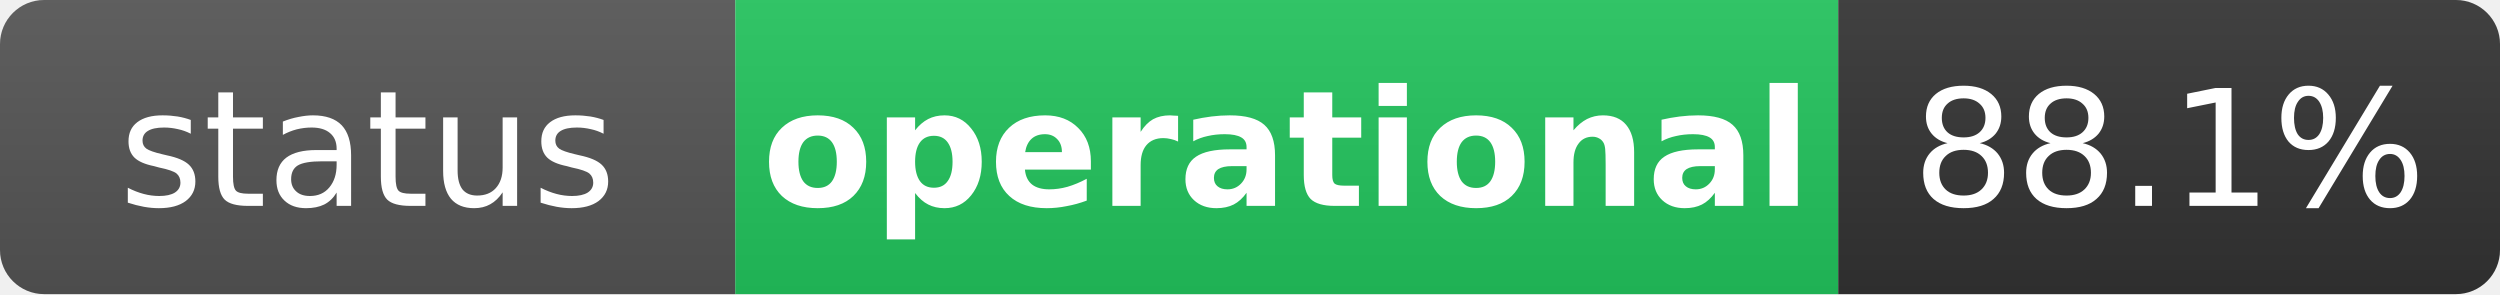
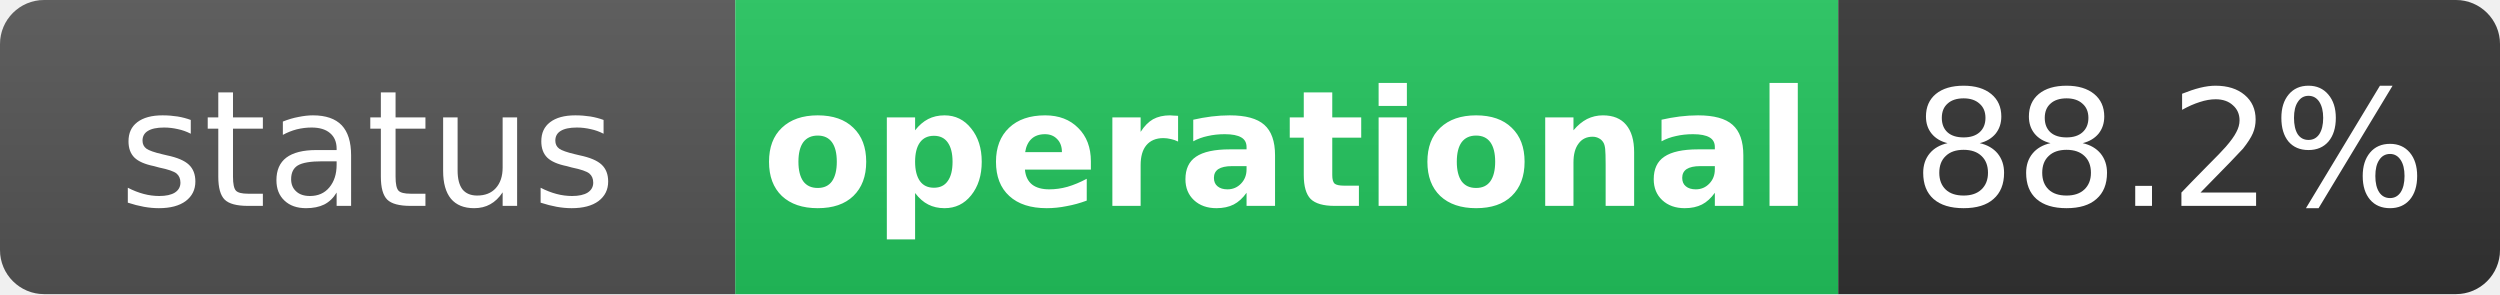
<svg xmlns="http://www.w3.org/2000/svg" width="170" height="20" role="img" aria-label="status: operational">
  <linearGradient id="s" x2="0" y2="100%">
    <stop offset="0" stop-color="#bbb" stop-opacity=".1" />
    <stop offset="1" stop-opacity=".1" />
  </linearGradient>
  <clipPath id="r">
    <rect width="170" height="20" rx="3" fill="#fff" />
  </clipPath>
  <g clip-path="url(#r)">
    <rect width="50" height="20" fill="#555" />
    <rect x="50" width="75" height="20" fill="#22c55e" />
    <rect x="125" width="45" height="20" fill="#333" />
    <rect width="170" height="20" fill="url(#s)" />
  </g>
  <g fill="#fff" text-anchor="middle" font-family="Verdana,Geneva,DejaVu Sans,sans-serif" text-rendering="geometricPrecision" font-size="11">
    <text x="25" y="14" fill="#fff">status</text>
    <text x="87.5" y="14" fill="#fff" font-weight="bold">operational</text>
-     <text x="147.5" y="14" fill="#fff">88.1%</text>
+     <text x="147.5" y="14" fill="#fff">88.2%</text>
  </g>
</svg>
